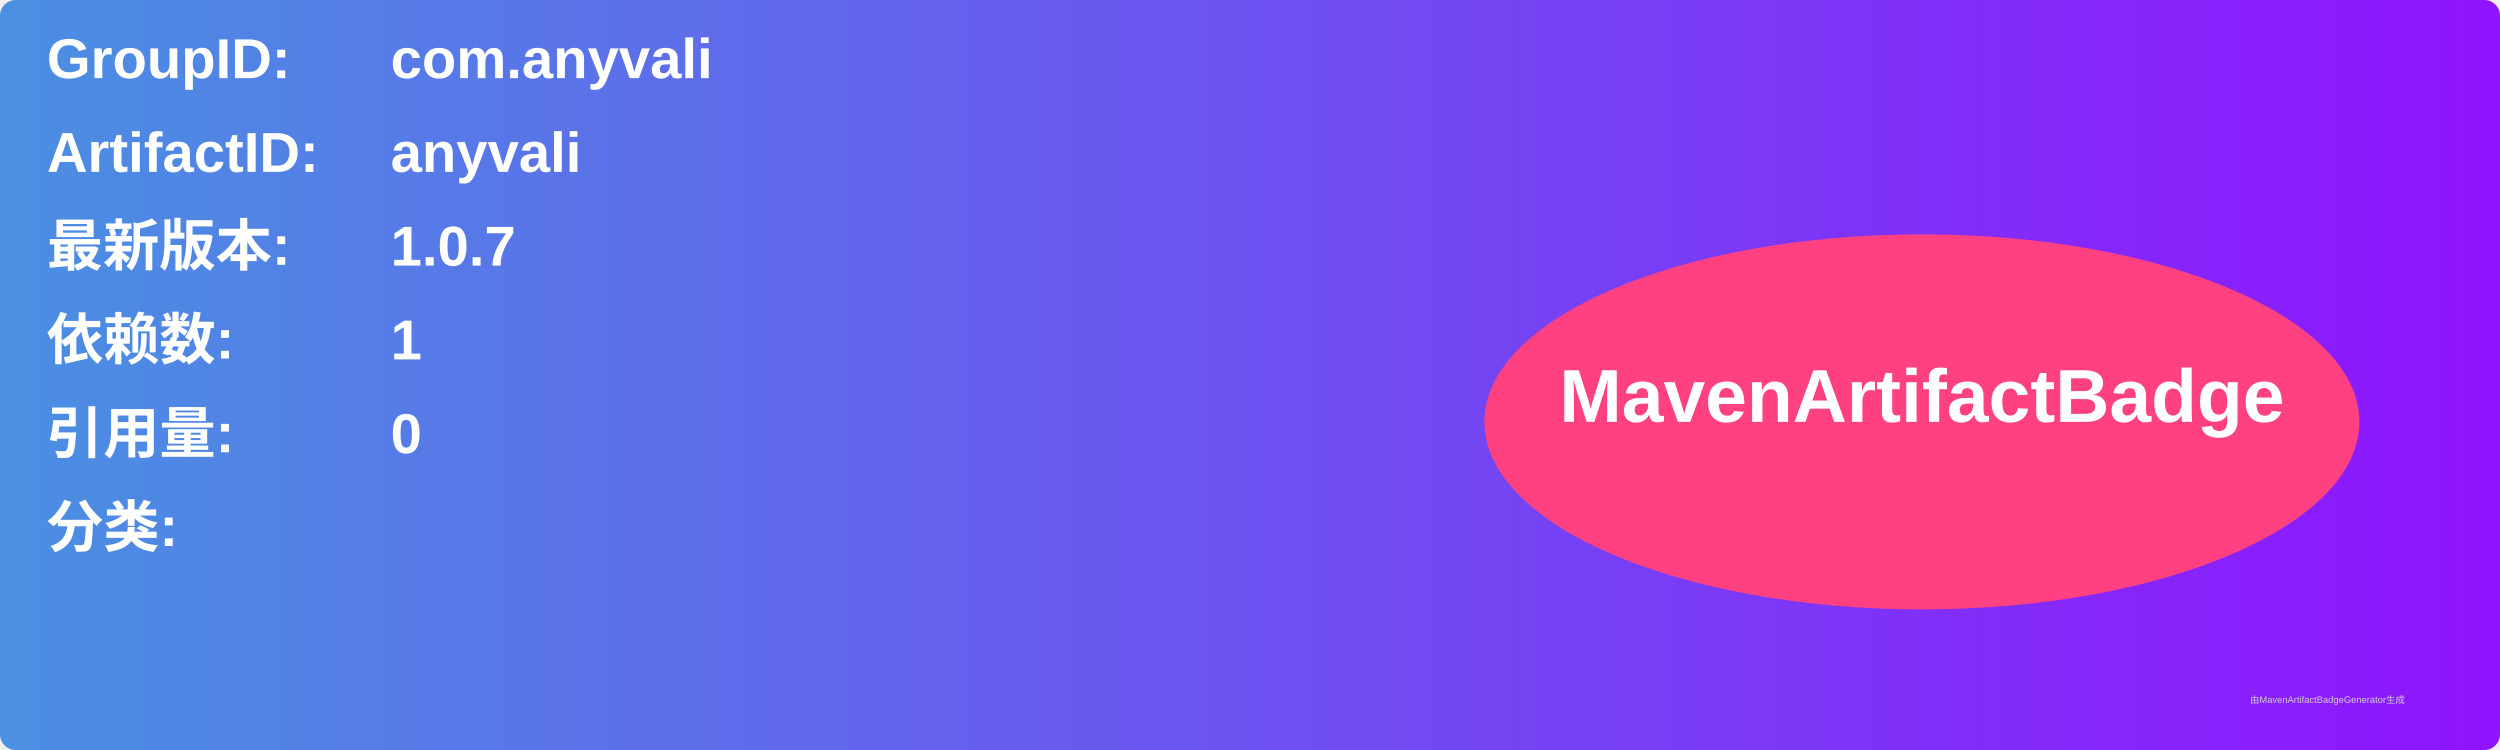
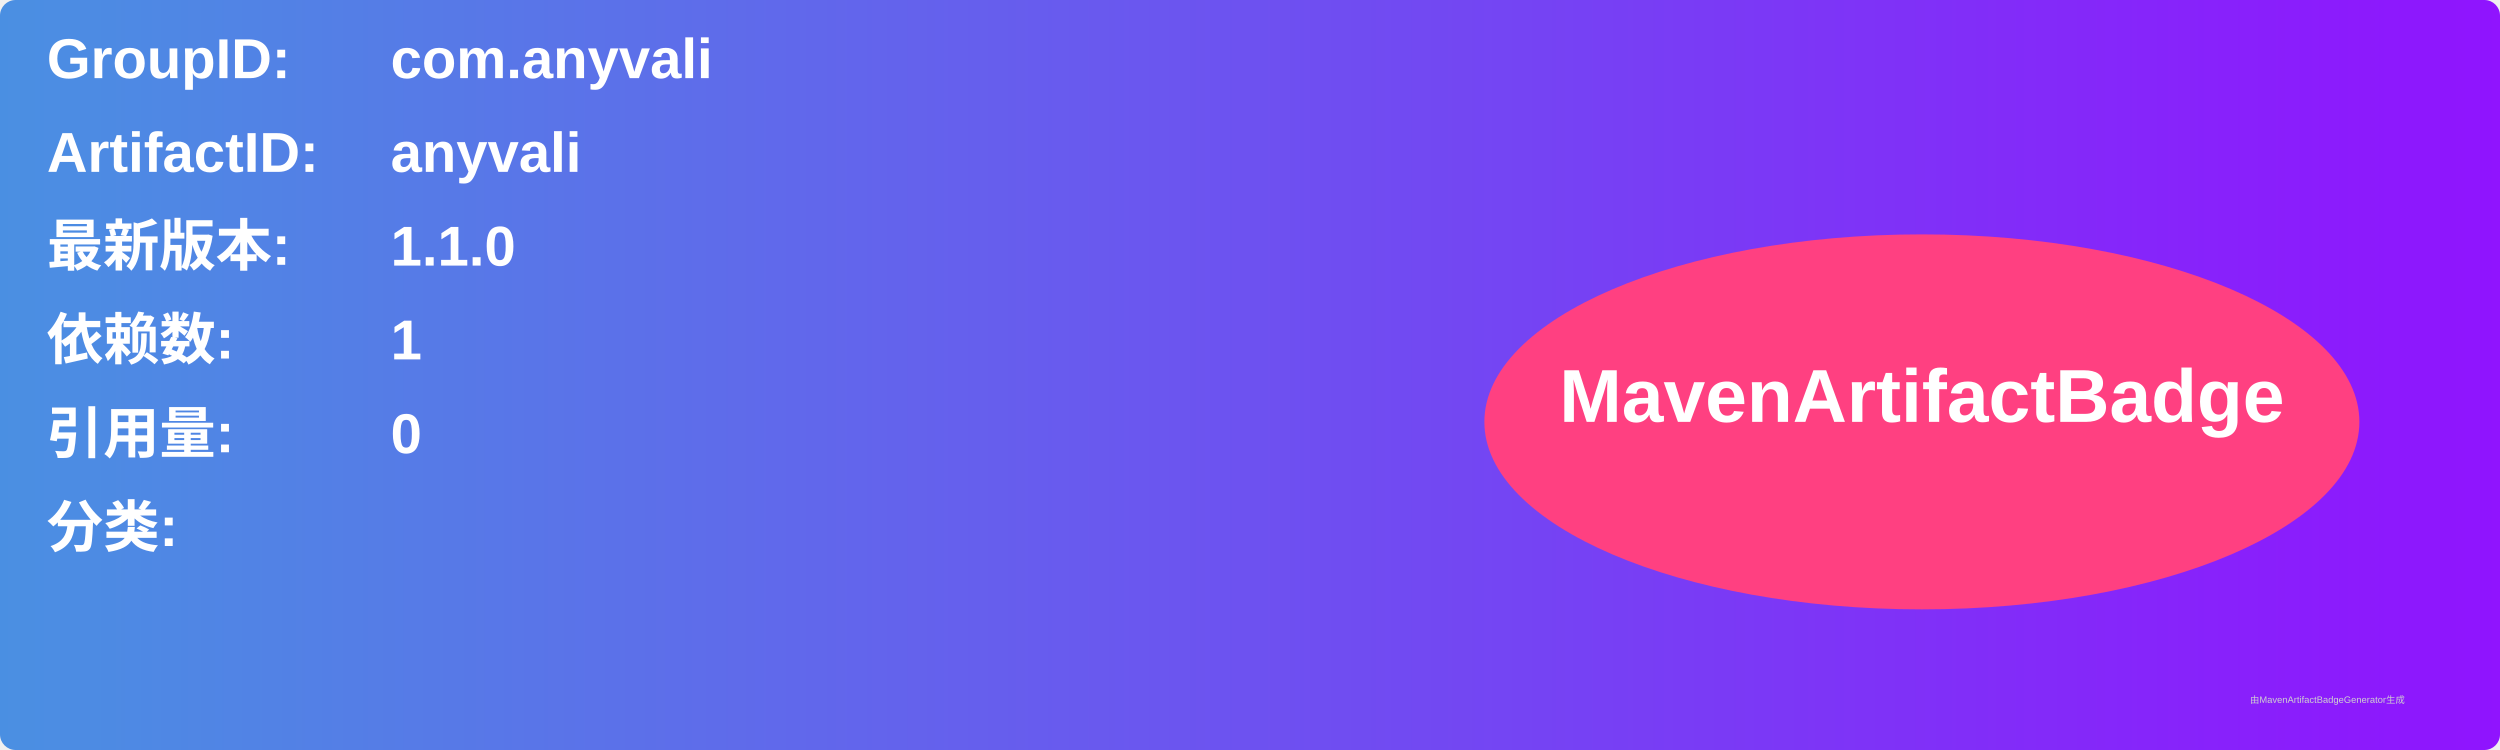
<svg xmlns="http://www.w3.org/2000/svg" width="800" height="240" viewBox="0 0 800 240">
  <linearGradient id="grad" x1="0%" y1="0%" x2="100%" y2="0%">
    <stop offset="0%" stop-color="#4a90e2" />
    <stop offset="100%" stop-color="#9013fe" />
  </linearGradient>
  <rect width="100%" height="100%" rx="5" ry="5" fill="url(#grad)" />
  <g transform="translate(15, 15)">
    <text x="0" y="10" font-family="Arial" font-size="18" fill="white" font-weight="bold" width="260">GroupID:</text>
    <text x="110" y="10" font-family="Arial" font-size="18" fill="white" font-weight="bold" width="460">com.anyvali</text>
    <text x="0" y="40" font-family="Arial" font-size="18" fill="white" font-weight="bold" width="260">ArtifactID:</text>
    <text x="110" y="40" font-family="Arial" font-size="18" fill="white" font-weight="bold" width="460">anyvali</text>
    <text x="0" y="70" font-family="Arial" font-size="18" fill="white" font-weight="bold">最新版本:</text>
    <text x="110" y="70" font-family="Arial" font-size="18" fill="white" font-weight="bold">
-       <tspan font-weight="bold">1.0.7</tspan>
+       <tspan font-weight="bold">1.1.0</tspan>
    </text>
    <text x="0" y="100" font-family="Arial" font-size="18" fill="white" font-weight="bold">依赖数: </text>
    <text x="110" y="100" font-family="Arial" font-size="18" fill="white">
      <tspan font-weight="bold">1</tspan>
    </text>
    <text x="0" y="130" font-family="Arial" font-size="18" fill="white" font-weight="bold">引用量: </text>
    <text x="110" y="130" font-family="Arial" font-size="18" fill="white">
      <tspan font-weight="bold">0</tspan>
    </text>
    <text x="0" y="160" font-family="Arial" font-size="18" fill="white" font-weight="bold">分类:</text>
    <text x="10" y="190" font-family="Arial" font-size="10" fill="white">
      <tspan font-weight="bold" />
    </text>
    <ellipse cx="600" cy="120" rx="140" ry="60" fill="#ff4081" />
    <text x="600" y="120" text-anchor="middle" font-family="Arial" font-size="24" fill="white" font-weight="bold">MavenArtifactBadge</text>
  </g>
  <text x="720" y="225" font-family="Arial" font-size="3" fill="#d0d0d0">由MavenArtifactBadgeGenerator生成</text>
</svg>
